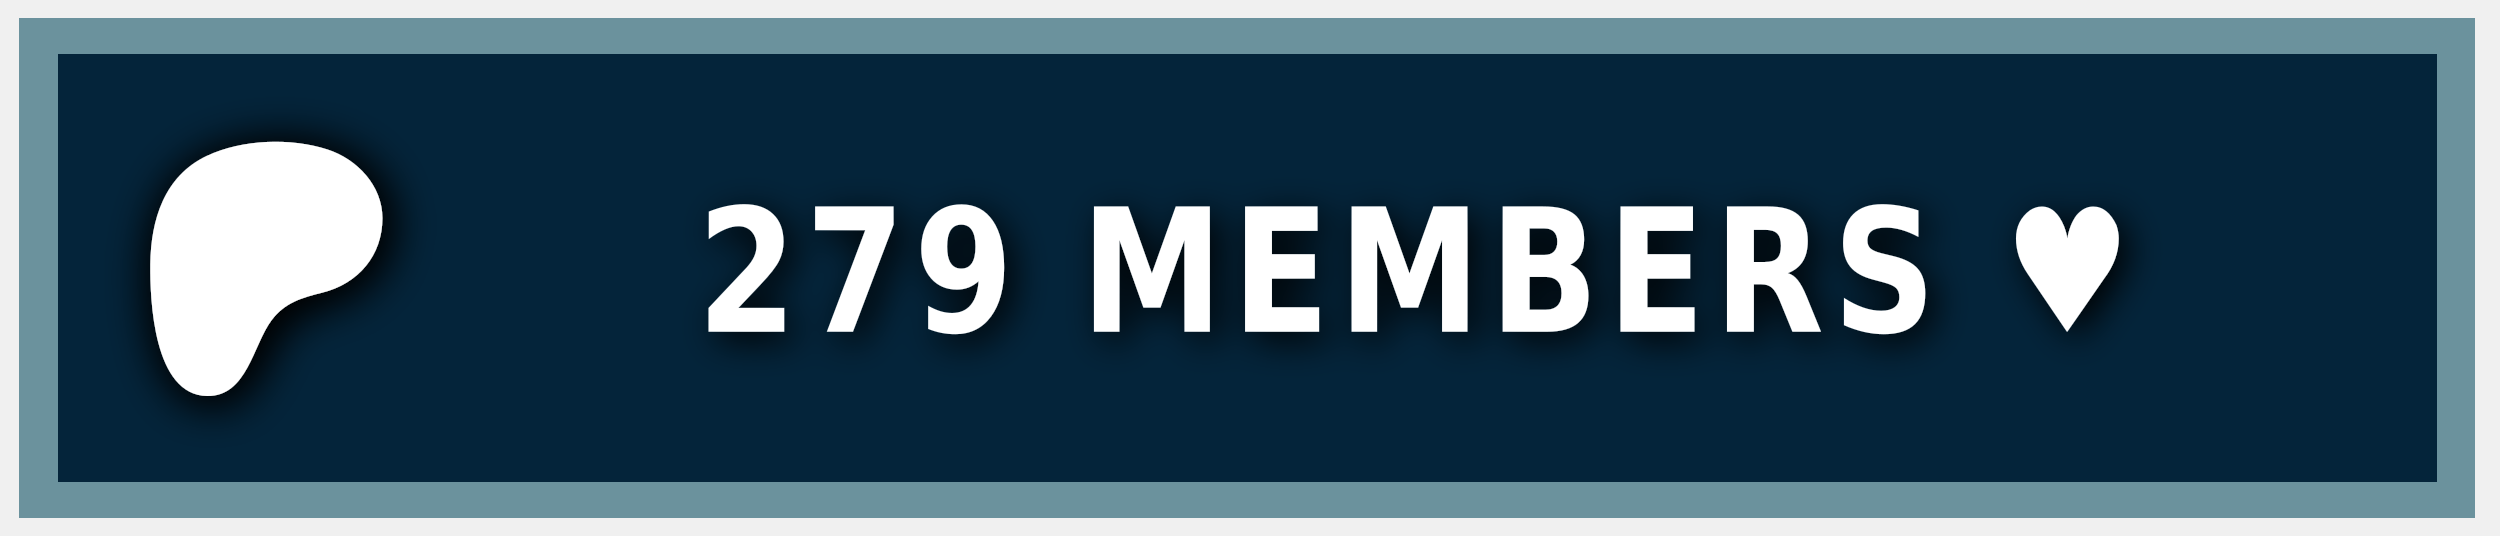
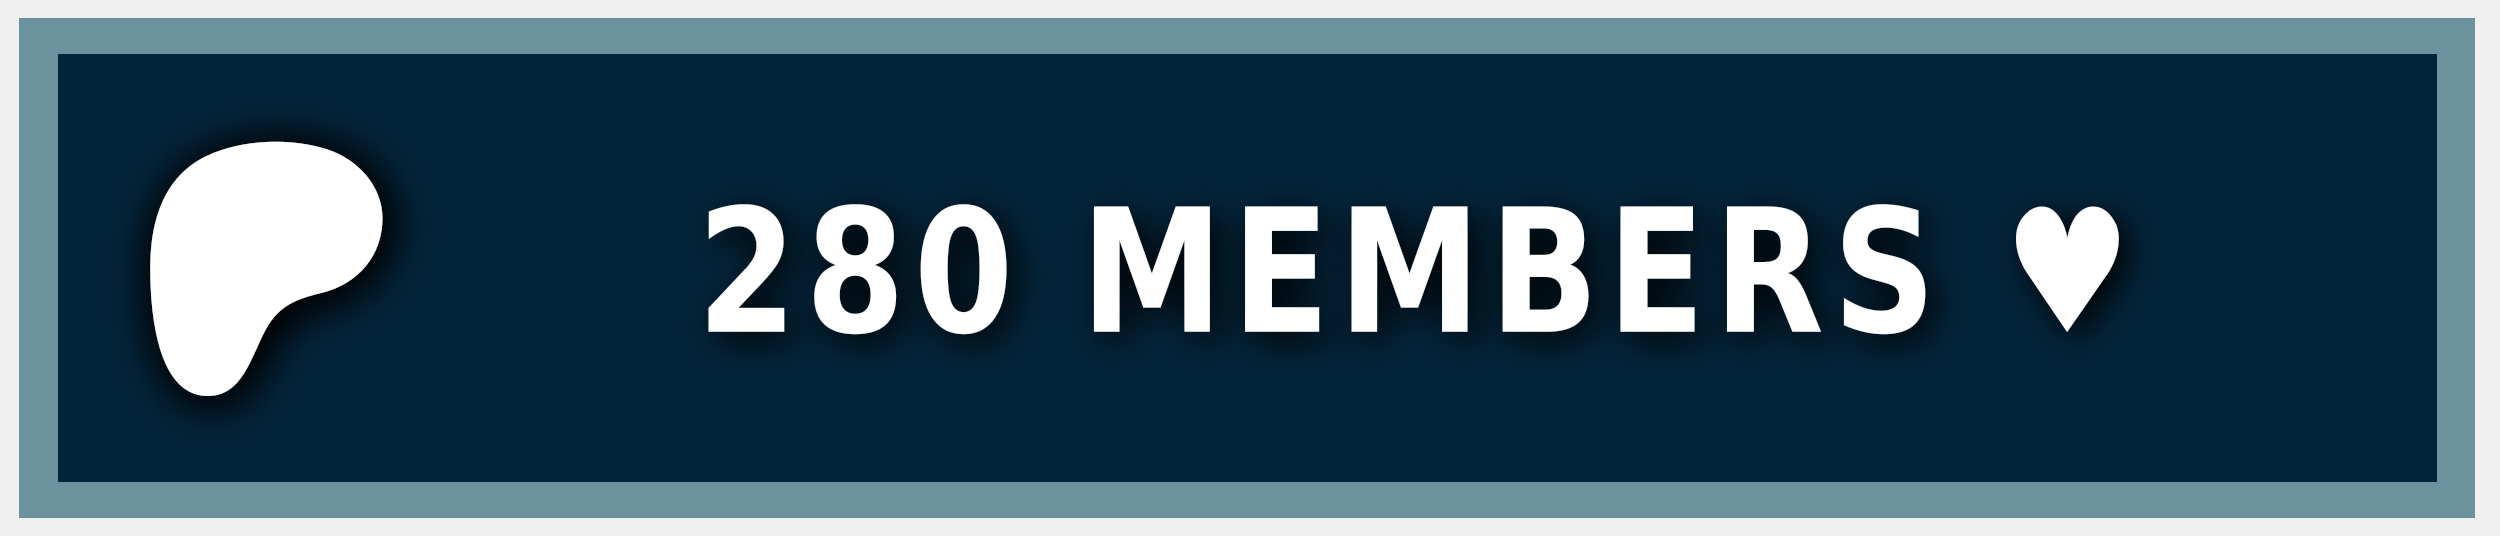
<svg xmlns="http://www.w3.org/2000/svg" width="140" height="30" role="img" aria-label="PATREON">
  <style> g:not(.noshadow) { filter: drop-shadow(0.5px 0.5px 1.0px black); } </style>
  <g class="noshadow" shape-rendering="crispEdges" style="" transform="matrix(1.074564, 0, 0, 1, 0, 0)">
    <rect x="1" y="1" width="128" height="28" style="fill: #052d49;" />
    <rect x="1" y="1" width="128" height="28" style="fill: rgba(0, 0, 0, 0.2);" />
    <rect x="2" y="2" width="126" height="26" style="fill: none; stroke-width:2px; stroke: rgba(211, 255, 255, 0.5);" />
  </g>
  <g transform="matrix(0.013183, 0, 0, 0.013183, 14, 14.6)">
    <path class="st0" d="M 562.543 -180.833 C 562.353 -318.733 454.953 -431.753 328.943 -472.533 C 172.463 -523.173 -33.917 -515.833 -183.337 -445.333 C -364.437 -359.873 -421.327 -172.673 -423.447 14.027 C -425.187 167.527 -409.867 571.817 -181.827 574.697 C -12.387 576.847 12.843 358.517 91.243 253.367 C 147.023 178.557 218.843 157.427 307.253 135.547 C 459.203 97.937 562.763 -21.983 562.543 -180.833 Z" style="fill: rgb(255, 255, 255); filter: drop-shadow(20px 20px 100px black);" />
  </g>
  <g fill="#fff" text-anchor="middle" font-family="Verdana,Geneva,DejaVu Sans,sans-serif" text-rendering="geometricPrecision" font-size="100" transform="matrix(1, 0, 0, 1, 13, 0)">
-     <text style="font-size: 80px; font-weight: 700; white-space: pre;" transform="matrix(0.1, 0, 0, 0.120296, 0, -3.678133)" x="662" y="185" letter-spacing="5">279 MEMBERS ♥</text>
+     <text style="font-size: 80px; font-weight: 700; white-space: pre;" transform="matrix(0.1, 0, 0, 0.120296, 0, -3.678133)" x="662" y="185" letter-spacing="5">280 MEMBERS ♥</text>
  </g>
</svg>
